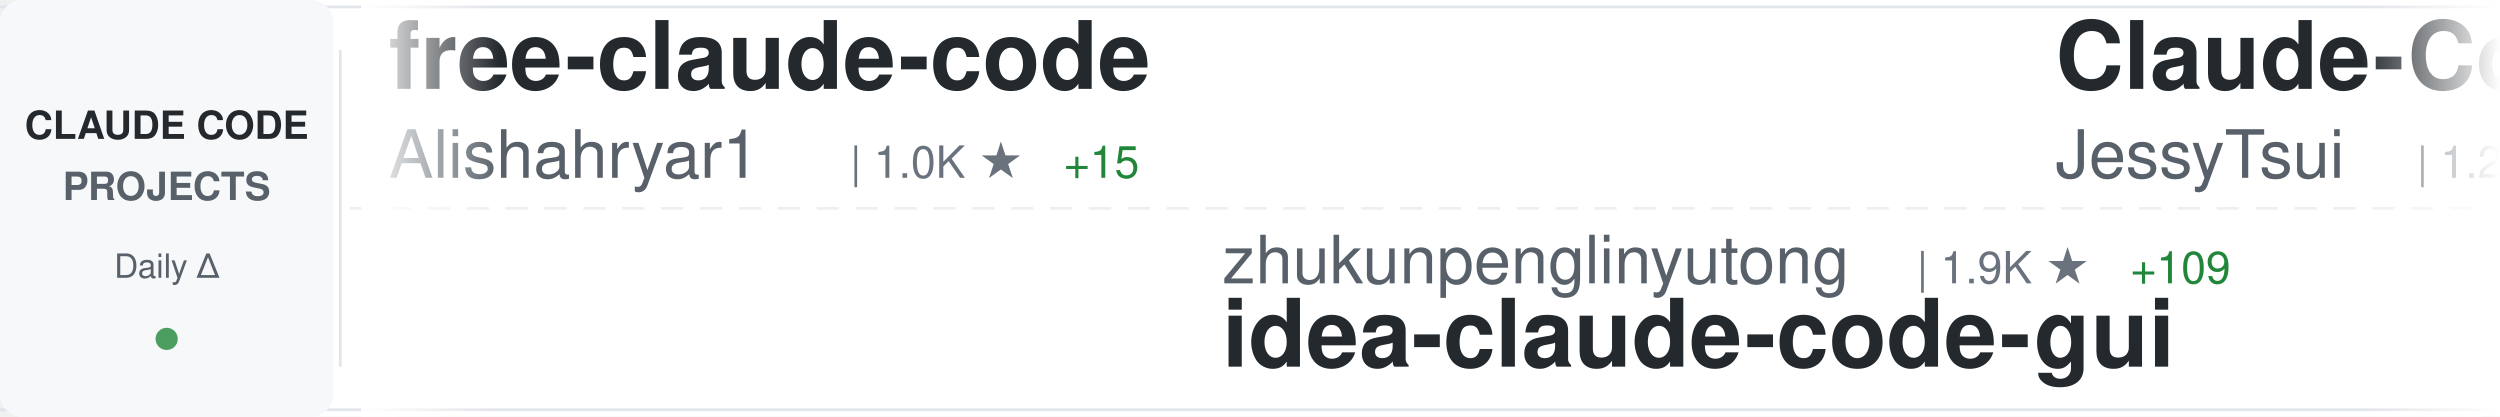
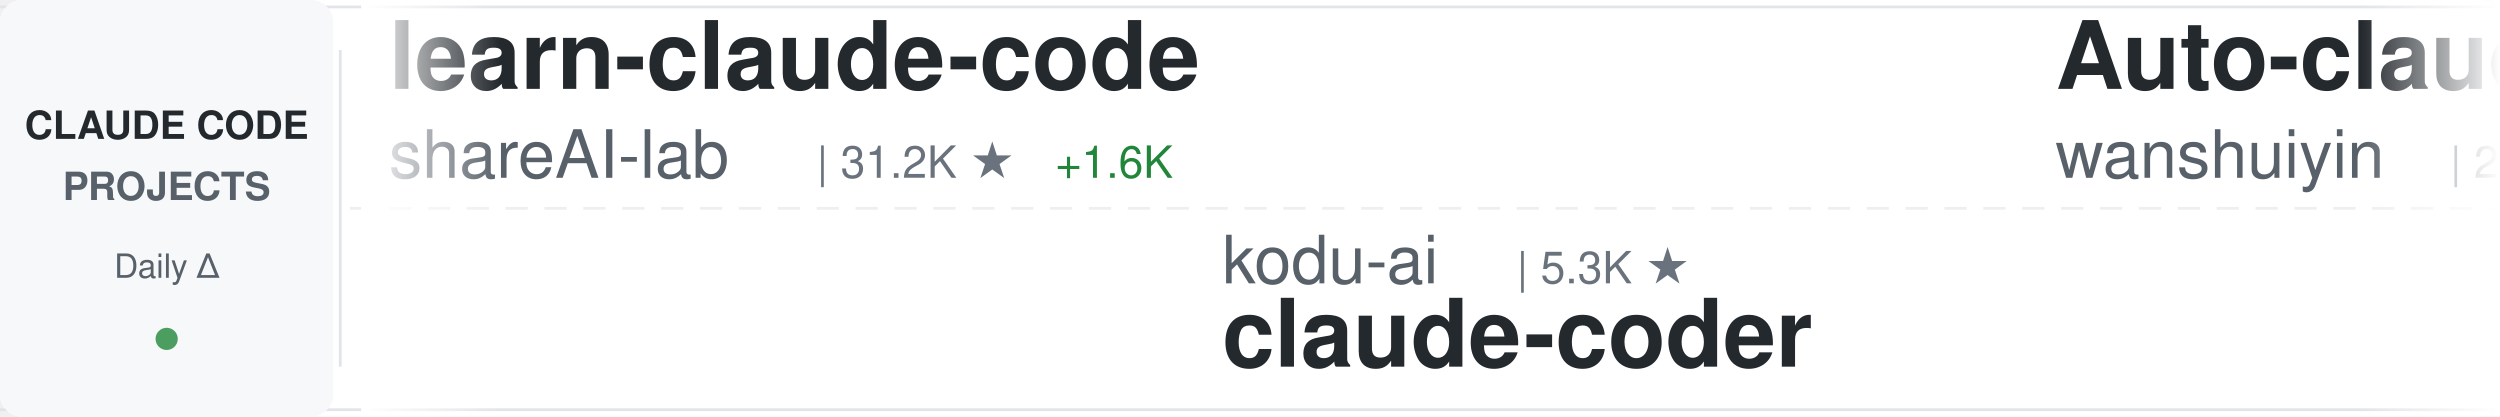
<svg xmlns="http://www.w3.org/2000/svg" width="900" height="150">
  <defs>
    <linearGradient id="awesomeLeftFade" x1="0%" y1="0%" x2="100%" y2="0%">
      <stop offset="0%" style="stop-color:#ffffff;stop-opacity:1" />
      <stop offset="100%" style="stop-color:#ffffff;stop-opacity:0" />
    </linearGradient>
    <linearGradient id="awesomeRightFade" x1="0%" y1="0%" x2="100%" y2="0%">
      <stop offset="0%" style="stop-color:#ffffff;stop-opacity:0" />
      <stop offset="100%" style="stop-color:#ffffff;stop-opacity:1" />
    </linearGradient>
  </defs>
  <rect width="900" height="150" fill="#ffffff" rx="8" />
  <rect x="0" y="2" width="900" height="1" fill="#e1e4e8" />
  <rect x="0" y="147" width="900" height="1" fill="#e1e4e8" />
  <line x1="0" y1="75" x2="900" y2="75" stroke="#e1e4e8" stroke-width="1" stroke-dasharray="8 6" opacity="0.6" />
  <rect x="0" y="0" width="120" height="150" fill="#f6f8fa" rx="8" />
  <text x="60" y="50" font-family="-apple-system, BlinkMacSystemFont, 'Segoe UI', Helvetica, Arial, sans-serif" font-size="14" font-weight="600" fill="#24292e" text-anchor="middle">CLAUDE CODE</text>
  <text x="60" y="72" font-family="-apple-system, BlinkMacSystemFont, 'Segoe UI', Helvetica, Arial, sans-serif" font-size="14" font-weight="600" fill="#586069" text-anchor="middle">PROJECTS</text>
  <text x="60" y="100" font-family="-apple-system, BlinkMacSystemFont, 'Segoe UI', Helvetica, Arial, sans-serif" font-size="12" font-weight="500" fill="#586069" text-anchor="middle">Daily Δ</text>
  <circle cx="60" cy="122" r="4" fill="#22863a" opacity="0.8" />
  <rect x="122" y="18" width="1" height="114" fill="#e1e4e8" />
  <clipPath id="awesomeTickerClip">
    <rect x="130" y="0" width="770" height="150" />
  </clipPath>
  <g clip-path="url(#awesomeTickerClip)">
    <g id="awesomeTickerItems">
      <animateTransform attributeName="transform" attributeType="XML" type="translate" from="0 0" to="-3000 0" dur="54s" repeatCount="indefinite" />
      <g transform="translate(0, 0)">
-         <text x="140" y="32" font-family="-apple-system, BlinkMacSystemFont, 'Segoe UI', Helvetica, Arial, sans-serif" font-size="34" font-weight="600" fill="#24292e">free-claude-code</text>
-         <text x="140" y="64" font-family="-apple-system, BlinkMacSystemFont, 'Segoe UI', Helvetica, Arial, sans-serif" font-size="24" font-weight="400" fill="#586069">Alishahryar1</text>
-         <text x="306" y="64" font-family="-apple-system, BlinkMacSystemFont, 'Segoe UI', Helvetica, Arial, sans-serif" font-size="16" font-weight="500" fill="#6a737d">| 1.0K ★</text>
-         <text x="383" y="64" font-family="-apple-system, BlinkMacSystemFont, 'Segoe UI', Helvetica, Arial, sans-serif" font-size="16" font-weight="500" fill="#22863a"> +15</text>
+         <text x="140" y="32" font-family="-apple-system, BlinkMacSystemFont, 'Segoe UI', Helvetica, Arial, sans-serif" font-size="34" font-weight="600" fill="#24292e">learn-claude-code</text>
+         <text x="140" y="64" font-family="-apple-system, BlinkMacSystemFont, 'Segoe UI', Helvetica, Arial, sans-serif" font-size="24" font-weight="400" fill="#586069">shareAI-lab</text>
+         <text x="294" y="64" font-family="-apple-system, BlinkMacSystemFont, 'Segoe UI', Helvetica, Arial, sans-serif" font-size="16" font-weight="500" fill="#6a737d">| 31.2K ★</text>
+         <text x="380" y="64" font-family="-apple-system, BlinkMacSystemFont, 'Segoe UI', Helvetica, Arial, sans-serif" font-size="16" font-weight="500" fill="#22863a"> +1.6K</text>
      </g>
      <g transform="translate(300, 0)">
-         <text x="140" y="102" font-family="-apple-system, BlinkMacSystemFont, 'Segoe UI', Helvetica, Arial, sans-serif" font-size="24" font-weight="400" fill="#586069">zhukunpenglinyutong</text>
-         <text x="390" y="102" font-family="-apple-system, BlinkMacSystemFont, 'Segoe UI', Helvetica, Arial, sans-serif" font-size="16" font-weight="500" fill="#6a737d">| 1.9K ★</text>
-         <text x="467" y="102" font-family="-apple-system, BlinkMacSystemFont, 'Segoe UI', Helvetica, Arial, sans-serif" font-size="16" font-weight="500" fill="#22863a"> +109</text>
-         <text x="140" y="132" font-family="-apple-system, BlinkMacSystemFont, 'Segoe UI', Helvetica, Arial, sans-serif" font-size="34" font-weight="600" fill="#24292e">idea-claude-code-gui</text>
+         <text x="140" y="102" font-family="-apple-system, BlinkMacSystemFont, 'Segoe UI', Helvetica, Arial, sans-serif" font-size="24" font-weight="400" fill="#586069">kodu-ai</text>
+         <text x="246" y="102" font-family="-apple-system, BlinkMacSystemFont, 'Segoe UI', Helvetica, Arial, sans-serif" font-size="16" font-weight="500" fill="#6a737d">| 5.3K ★</text>
+         <text x="140" y="132" font-family="-apple-system, BlinkMacSystemFont, 'Segoe UI', Helvetica, Arial, sans-serif" font-size="34" font-weight="600" fill="#24292e">claude-coder</text>
      </g>
      <g transform="translate(600, 0)">
-         <text x="140" y="32" font-family="-apple-system, BlinkMacSystemFont, 'Segoe UI', Helvetica, Arial, sans-serif" font-size="34" font-weight="600" fill="#24292e">Claude-Code-Remote</text>
-         <text x="140" y="64" font-family="-apple-system, BlinkMacSystemFont, 'Segoe UI', Helvetica, Arial, sans-serif" font-size="24" font-weight="400" fill="#586069">JessyTsui</text>
-         <text x="270" y="64" font-family="-apple-system, BlinkMacSystemFont, 'Segoe UI', Helvetica, Arial, sans-serif" font-size="16" font-weight="500" fill="#6a737d">| 1.2K ★</text>
+         <text x="140" y="32" font-family="-apple-system, BlinkMacSystemFont, 'Segoe UI', Helvetica, Arial, sans-serif" font-size="34" font-weight="600" fill="#24292e">Auto-claude-code-researc...</text>
+         <text x="140" y="64" font-family="-apple-system, BlinkMacSystemFont, 'Segoe UI', Helvetica, Arial, sans-serif" font-size="24" font-weight="400" fill="#586069">wanshuiyin</text>
+         <text x="282" y="64" font-family="-apple-system, BlinkMacSystemFont, 'Segoe UI', Helvetica, Arial, sans-serif" font-size="16" font-weight="500" fill="#6a737d">| 2.1K ★</text>
+         <text x="359" y="64" font-family="-apple-system, BlinkMacSystemFont, 'Segoe UI', Helvetica, Arial, sans-serif" font-size="16" font-weight="500" fill="#22863a"> +310</text>
      </g>
      <g transform="translate(900, 0)">
-         <text x="140" y="102" font-family="-apple-system, BlinkMacSystemFont, 'Segoe UI', Helvetica, Arial, sans-serif" font-size="24" font-weight="400" fill="#586069">ericbuess</text>
-         <text x="270" y="102" font-family="-apple-system, BlinkMacSystemFont, 'Segoe UI', Helvetica, Arial, sans-serif" font-size="16" font-weight="500" fill="#6a737d">| 739 ★</text>
-         <text x="338" y="102" font-family="-apple-system, BlinkMacSystemFont, 'Segoe UI', Helvetica, Arial, sans-serif" font-size="16" font-weight="500" fill="#22863a"> +3</text>
-         <text x="140" y="132" font-family="-apple-system, BlinkMacSystemFont, 'Segoe UI', Helvetica, Arial, sans-serif" font-size="34" font-weight="600" fill="#24292e">claude-code-docs</text>
+         <text x="140" y="102" font-family="-apple-system, BlinkMacSystemFont, 'Segoe UI', Helvetica, Arial, sans-serif" font-size="24" font-weight="400" fill="#586069">Yuyz0112</text>
+         <text x="258" y="102" font-family="-apple-system, BlinkMacSystemFont, 'Segoe UI', Helvetica, Arial, sans-serif" font-size="16" font-weight="500" fill="#6a737d">| 2.2K ★</text>
+         <text x="335" y="102" font-family="-apple-system, BlinkMacSystemFont, 'Segoe UI', Helvetica, Arial, sans-serif" font-size="16" font-weight="500" fill="#22863a"> +2</text>
+         <text x="140" y="132" font-family="-apple-system, BlinkMacSystemFont, 'Segoe UI', Helvetica, Arial, sans-serif" font-size="34" font-weight="600" fill="#24292e">claude-code-reverse</text>
      </g>
      <g transform="translate(1200, 0)">
-         <text x="140" y="32" font-family="-apple-system, BlinkMacSystemFont, 'Segoe UI', Helvetica, Arial, sans-serif" font-size="34" font-weight="600" fill="#24292e">ralph</text>
-         <text x="140" y="64" font-family="-apple-system, BlinkMacSystemFont, 'Segoe UI', Helvetica, Arial, sans-serif" font-size="24" font-weight="400" fill="#586069">snarktank</text>
-         <text x="270" y="64" font-family="-apple-system, BlinkMacSystemFont, 'Segoe UI', Helvetica, Arial, sans-serif" font-size="16" font-weight="500" fill="#6a737d">| 13.1K ★</text>
-         <text x="356" y="64" font-family="-apple-system, BlinkMacSystemFont, 'Segoe UI', Helvetica, Arial, sans-serif" font-size="16" font-weight="500" fill="#22863a"> +93</text>
+         <text x="140" y="32" font-family="-apple-system, BlinkMacSystemFont, 'Segoe UI', Helvetica, Arial, sans-serif" font-size="34" font-weight="600" fill="#24292e">claude-code-mcp</text>
+         <text x="140" y="64" font-family="-apple-system, BlinkMacSystemFont, 'Segoe UI', Helvetica, Arial, sans-serif" font-size="24" font-weight="400" fill="#586069">steipete</text>
+         <text x="258" y="64" font-family="-apple-system, BlinkMacSystemFont, 'Segoe UI', Helvetica, Arial, sans-serif" font-size="16" font-weight="500" fill="#6a737d">| 1.2K ★</text>
+         <text x="335" y="64" font-family="-apple-system, BlinkMacSystemFont, 'Segoe UI', Helvetica, Arial, sans-serif" font-size="16" font-weight="500" fill="#22863a"> +1</text>
      </g>
      <g transform="translate(1500, 0)">
-         <text x="140" y="102" font-family="-apple-system, BlinkMacSystemFont, 'Segoe UI', Helvetica, Arial, sans-serif" font-size="24" font-weight="400" fill="#586069">trailofbits</text>
-         <text x="294" y="102" font-family="-apple-system, BlinkMacSystemFont, 'Segoe UI', Helvetica, Arial, sans-serif" font-size="16" font-weight="500" fill="#6a737d">| 1.6K ★</text>
-         <text x="371" y="102" font-family="-apple-system, BlinkMacSystemFont, 'Segoe UI', Helvetica, Arial, sans-serif" font-size="16" font-weight="500" fill="#22863a"> +9</text>
-         <text x="140" y="132" font-family="-apple-system, BlinkMacSystemFont, 'Segoe UI', Helvetica, Arial, sans-serif" font-size="34" font-weight="600" fill="#24292e">claude-code-config</text>
+         <text x="140" y="102" font-family="-apple-system, BlinkMacSystemFont, 'Segoe UI', Helvetica, Arial, sans-serif" font-size="24" font-weight="400" fill="#586069">feiskyer</text>
+         <text x="258" y="102" font-family="-apple-system, BlinkMacSystemFont, 'Segoe UI', Helvetica, Arial, sans-serif" font-size="16" font-weight="500" fill="#6a737d">| 1.3K ★</text>
+         <text x="335" y="102" font-family="-apple-system, BlinkMacSystemFont, 'Segoe UI', Helvetica, Arial, sans-serif" font-size="16" font-weight="500" fill="#22863a"> +8</text>
+         <text x="140" y="132" font-family="-apple-system, BlinkMacSystemFont, 'Segoe UI', Helvetica, Arial, sans-serif" font-size="34" font-weight="600" fill="#24292e">claude-code-settings</text>
      </g>
      <g transform="translate(1800, 0)">
-         <text x="140" y="32" font-family="-apple-system, BlinkMacSystemFont, 'Segoe UI', Helvetica, Arial, sans-serif" font-size="34" font-weight="600" fill="#24292e">vibe-kanban</text>
-         <text x="140" y="64" font-family="-apple-system, BlinkMacSystemFont, 'Segoe UI', Helvetica, Arial, sans-serif" font-size="24" font-weight="400" fill="#586069">BloopAI</text>
-         <text x="246" y="64" font-family="-apple-system, BlinkMacSystemFont, 'Segoe UI', Helvetica, Arial, sans-serif" font-size="16" font-weight="500" fill="#6a737d">| 23.3K ★</text>
-         <text x="332" y="64" font-family="-apple-system, BlinkMacSystemFont, 'Segoe UI', Helvetica, Arial, sans-serif" font-size="16" font-weight="500" fill="#22863a"> +70</text>
+         <text x="140" y="32" font-family="-apple-system, BlinkMacSystemFont, 'Segoe UI', Helvetica, Arial, sans-serif" font-size="34" font-weight="600" fill="#24292e">cc</text>
+         <text x="140" y="64" font-family="-apple-system, BlinkMacSystemFont, 'Segoe UI', Helvetica, Arial, sans-serif" font-size="24" font-weight="400" fill="#586069">kn1026</text>
+         <text x="234" y="64" font-family="-apple-system, BlinkMacSystemFont, 'Segoe UI', Helvetica, Arial, sans-serif" font-size="16" font-weight="500" fill="#6a737d">| 705 ★</text>
      </g>
      <g transform="translate(2100, 0)">
-         <text x="140" y="102" font-family="-apple-system, BlinkMacSystemFont, 'Segoe UI', Helvetica, Arial, sans-serif" font-size="24" font-weight="400" fill="#586069">frankbria</text>
-         <text x="270" y="102" font-family="-apple-system, BlinkMacSystemFont, 'Segoe UI', Helvetica, Arial, sans-serif" font-size="16" font-weight="500" fill="#6a737d">| 8.0K ★</text>
-         <text x="347" y="102" font-family="-apple-system, BlinkMacSystemFont, 'Segoe UI', Helvetica, Arial, sans-serif" font-size="16" font-weight="500" fill="#22863a"> +40</text>
-         <text x="140" y="132" font-family="-apple-system, BlinkMacSystemFont, 'Segoe UI', Helvetica, Arial, sans-serif" font-size="34" font-weight="600" fill="#24292e">ralph-claude-code</text>
+         <text x="140" y="102" font-family="-apple-system, BlinkMacSystemFont, 'Segoe UI', Helvetica, Arial, sans-serif" font-size="24" font-weight="400" fill="#586069">siteboon</text>
+         <text x="258" y="102" font-family="-apple-system, BlinkMacSystemFont, 'Segoe UI', Helvetica, Arial, sans-serif" font-size="16" font-weight="500" fill="#6a737d">| 8.6K ★</text>
+         <text x="335" y="102" font-family="-apple-system, BlinkMacSystemFont, 'Segoe UI', Helvetica, Arial, sans-serif" font-size="16" font-weight="500" fill="#22863a"> +49</text>
+         <text x="140" y="132" font-family="-apple-system, BlinkMacSystemFont, 'Segoe UI', Helvetica, Arial, sans-serif" font-size="34" font-weight="600" fill="#24292e">claudecodeui</text>
      </g>
      <g transform="translate(2400, 0)">
-         <text x="140" y="32" font-family="-apple-system, BlinkMacSystemFont, 'Segoe UI', Helvetica, Arial, sans-serif" font-size="34" font-weight="600" fill="#24292e">claude-code-guide</text>
-         <text x="140" y="64" font-family="-apple-system, BlinkMacSystemFont, 'Segoe UI', Helvetica, Arial, sans-serif" font-size="24" font-weight="400" fill="#586069">Cranot</text>
-         <text x="234" y="64" font-family="-apple-system, BlinkMacSystemFont, 'Segoe UI', Helvetica, Arial, sans-serif" font-size="16" font-weight="500" fill="#6a737d">| 2.5K ★</text>
-         <text x="311" y="64" font-family="-apple-system, BlinkMacSystemFont, 'Segoe UI', Helvetica, Arial, sans-serif" font-size="16" font-weight="500" fill="#22863a"> +3</text>
+         <text x="140" y="32" font-family="-apple-system, BlinkMacSystemFont, 'Segoe UI', Helvetica, Arial, sans-serif" font-size="34" font-weight="600" fill="#24292e">claude-code-cheat-sheet</text>
+         <text x="140" y="64" font-family="-apple-system, BlinkMacSystemFont, 'Segoe UI', Helvetica, Arial, sans-serif" font-size="24" font-weight="400" fill="#586069">Njengah</text>
+         <text x="246" y="64" font-family="-apple-system, BlinkMacSystemFont, 'Segoe UI', Helvetica, Arial, sans-serif" font-size="16" font-weight="500" fill="#6a737d">| 1.4K ★</text>
+         <text x="323" y="64" font-family="-apple-system, BlinkMacSystemFont, 'Segoe UI', Helvetica, Arial, sans-serif" font-size="16" font-weight="500" fill="#22863a"> +3</text>
      </g>
      <g transform="translate(2700, 0)">
-         <text x="140" y="102" font-family="-apple-system, BlinkMacSystemFont, 'Segoe UI', Helvetica, Arial, sans-serif" font-size="24" font-weight="400" fill="#586069">bfly123</text>
-         <text x="246" y="102" font-family="-apple-system, BlinkMacSystemFont, 'Segoe UI', Helvetica, Arial, sans-serif" font-size="16" font-weight="500" fill="#6a737d">| 1.6K ★</text>
-         <text x="323" y="102" font-family="-apple-system, BlinkMacSystemFont, 'Segoe UI', Helvetica, Arial, sans-serif" font-size="16" font-weight="500" fill="#22863a"> +20</text>
-         <text x="140" y="132" font-family="-apple-system, BlinkMacSystemFont, 'Segoe UI', Helvetica, Arial, sans-serif" font-size="34" font-weight="600" fill="#24292e">claude_code_bridge</text>
+         <text x="140" y="102" font-family="-apple-system, BlinkMacSystemFont, 'Segoe UI', Helvetica, Arial, sans-serif" font-size="24" font-weight="400" fill="#586069">pchalasani</text>
+         <text x="282" y="102" font-family="-apple-system, BlinkMacSystemFont, 'Segoe UI', Helvetica, Arial, sans-serif" font-size="16" font-weight="500" fill="#6a737d">| 1.6K ★</text>
+         <text x="359" y="102" font-family="-apple-system, BlinkMacSystemFont, 'Segoe UI', Helvetica, Arial, sans-serif" font-size="16" font-weight="500" fill="#22863a"> +4</text>
+         <text x="140" y="132" font-family="-apple-system, BlinkMacSystemFont, 'Segoe UI', Helvetica, Arial, sans-serif" font-size="34" font-weight="600" fill="#24292e">claude-code-tools</text>
      </g>
      <g transform="translate(3000, 0)">
-         <text x="140" y="32" font-family="-apple-system, BlinkMacSystemFont, 'Segoe UI', Helvetica, Arial, sans-serif" font-size="34" font-weight="600" fill="#24292e">free-claude-code</text>
-         <text x="140" y="64" font-family="-apple-system, BlinkMacSystemFont, 'Segoe UI', Helvetica, Arial, sans-serif" font-size="24" font-weight="400" fill="#586069">Alishahryar1</text>
-         <text x="306" y="64" font-family="-apple-system, BlinkMacSystemFont, 'Segoe UI', Helvetica, Arial, sans-serif" font-size="16" font-weight="500" fill="#6a737d">| 1.0K ★</text>
-         <text x="383" y="64" font-family="-apple-system, BlinkMacSystemFont, 'Segoe UI', Helvetica, Arial, sans-serif" font-size="16" font-weight="500" fill="#22863a"> +15</text>
+         <text x="140" y="32" font-family="-apple-system, BlinkMacSystemFont, 'Segoe UI', Helvetica, Arial, sans-serif" font-size="34" font-weight="600" fill="#24292e">learn-claude-code</text>
+         <text x="140" y="64" font-family="-apple-system, BlinkMacSystemFont, 'Segoe UI', Helvetica, Arial, sans-serif" font-size="24" font-weight="400" fill="#586069">shareAI-lab</text>
+         <text x="294" y="64" font-family="-apple-system, BlinkMacSystemFont, 'Segoe UI', Helvetica, Arial, sans-serif" font-size="16" font-weight="500" fill="#6a737d">| 31.2K ★</text>
+         <text x="380" y="64" font-family="-apple-system, BlinkMacSystemFont, 'Segoe UI', Helvetica, Arial, sans-serif" font-size="16" font-weight="500" fill="#22863a"> +1.6K</text>
      </g>
      <g transform="translate(3300, 0)">
-         <text x="140" y="102" font-family="-apple-system, BlinkMacSystemFont, 'Segoe UI', Helvetica, Arial, sans-serif" font-size="24" font-weight="400" fill="#586069">zhukunpenglinyutong</text>
-         <text x="390" y="102" font-family="-apple-system, BlinkMacSystemFont, 'Segoe UI', Helvetica, Arial, sans-serif" font-size="16" font-weight="500" fill="#6a737d">| 1.9K ★</text>
-         <text x="467" y="102" font-family="-apple-system, BlinkMacSystemFont, 'Segoe UI', Helvetica, Arial, sans-serif" font-size="16" font-weight="500" fill="#22863a"> +109</text>
-         <text x="140" y="132" font-family="-apple-system, BlinkMacSystemFont, 'Segoe UI', Helvetica, Arial, sans-serif" font-size="34" font-weight="600" fill="#24292e">idea-claude-code-gui</text>
+         <text x="140" y="102" font-family="-apple-system, BlinkMacSystemFont, 'Segoe UI', Helvetica, Arial, sans-serif" font-size="24" font-weight="400" fill="#586069">kodu-ai</text>
+         <text x="246" y="102" font-family="-apple-system, BlinkMacSystemFont, 'Segoe UI', Helvetica, Arial, sans-serif" font-size="16" font-weight="500" fill="#6a737d">| 5.3K ★</text>
+         <text x="140" y="132" font-family="-apple-system, BlinkMacSystemFont, 'Segoe UI', Helvetica, Arial, sans-serif" font-size="34" font-weight="600" fill="#24292e">claude-coder</text>
      </g>
      <g transform="translate(3600, 0)">
-         <text x="140" y="32" font-family="-apple-system, BlinkMacSystemFont, 'Segoe UI', Helvetica, Arial, sans-serif" font-size="34" font-weight="600" fill="#24292e">Claude-Code-Remote</text>
-         <text x="140" y="64" font-family="-apple-system, BlinkMacSystemFont, 'Segoe UI', Helvetica, Arial, sans-serif" font-size="24" font-weight="400" fill="#586069">JessyTsui</text>
-         <text x="270" y="64" font-family="-apple-system, BlinkMacSystemFont, 'Segoe UI', Helvetica, Arial, sans-serif" font-size="16" font-weight="500" fill="#6a737d">| 1.2K ★</text>
+         <text x="140" y="32" font-family="-apple-system, BlinkMacSystemFont, 'Segoe UI', Helvetica, Arial, sans-serif" font-size="34" font-weight="600" fill="#24292e">Auto-claude-code-researc...</text>
+         <text x="140" y="64" font-family="-apple-system, BlinkMacSystemFont, 'Segoe UI', Helvetica, Arial, sans-serif" font-size="24" font-weight="400" fill="#586069">wanshuiyin</text>
+         <text x="282" y="64" font-family="-apple-system, BlinkMacSystemFont, 'Segoe UI', Helvetica, Arial, sans-serif" font-size="16" font-weight="500" fill="#6a737d">| 2.1K ★</text>
+         <text x="359" y="64" font-family="-apple-system, BlinkMacSystemFont, 'Segoe UI', Helvetica, Arial, sans-serif" font-size="16" font-weight="500" fill="#22863a"> +310</text>
      </g>
      <g transform="translate(3900, 0)">
-         <text x="140" y="102" font-family="-apple-system, BlinkMacSystemFont, 'Segoe UI', Helvetica, Arial, sans-serif" font-size="24" font-weight="400" fill="#586069">ericbuess</text>
-         <text x="270" y="102" font-family="-apple-system, BlinkMacSystemFont, 'Segoe UI', Helvetica, Arial, sans-serif" font-size="16" font-weight="500" fill="#6a737d">| 739 ★</text>
-         <text x="338" y="102" font-family="-apple-system, BlinkMacSystemFont, 'Segoe UI', Helvetica, Arial, sans-serif" font-size="16" font-weight="500" fill="#22863a"> +3</text>
-         <text x="140" y="132" font-family="-apple-system, BlinkMacSystemFont, 'Segoe UI', Helvetica, Arial, sans-serif" font-size="34" font-weight="600" fill="#24292e">claude-code-docs</text>
+         <text x="140" y="102" font-family="-apple-system, BlinkMacSystemFont, 'Segoe UI', Helvetica, Arial, sans-serif" font-size="24" font-weight="400" fill="#586069">Yuyz0112</text>
+         <text x="258" y="102" font-family="-apple-system, BlinkMacSystemFont, 'Segoe UI', Helvetica, Arial, sans-serif" font-size="16" font-weight="500" fill="#6a737d">| 2.2K ★</text>
+         <text x="335" y="102" font-family="-apple-system, BlinkMacSystemFont, 'Segoe UI', Helvetica, Arial, sans-serif" font-size="16" font-weight="500" fill="#22863a"> +2</text>
+         <text x="140" y="132" font-family="-apple-system, BlinkMacSystemFont, 'Segoe UI', Helvetica, Arial, sans-serif" font-size="34" font-weight="600" fill="#24292e">claude-code-reverse</text>
      </g>
    </g>
  </g>
  <rect x="130" y="0" width="50" height="150" fill="url(#awesomeLeftFade)" />
  <rect x="850" y="0" width="50" height="150" fill="url(#awesomeRightFade)" />
</svg>
